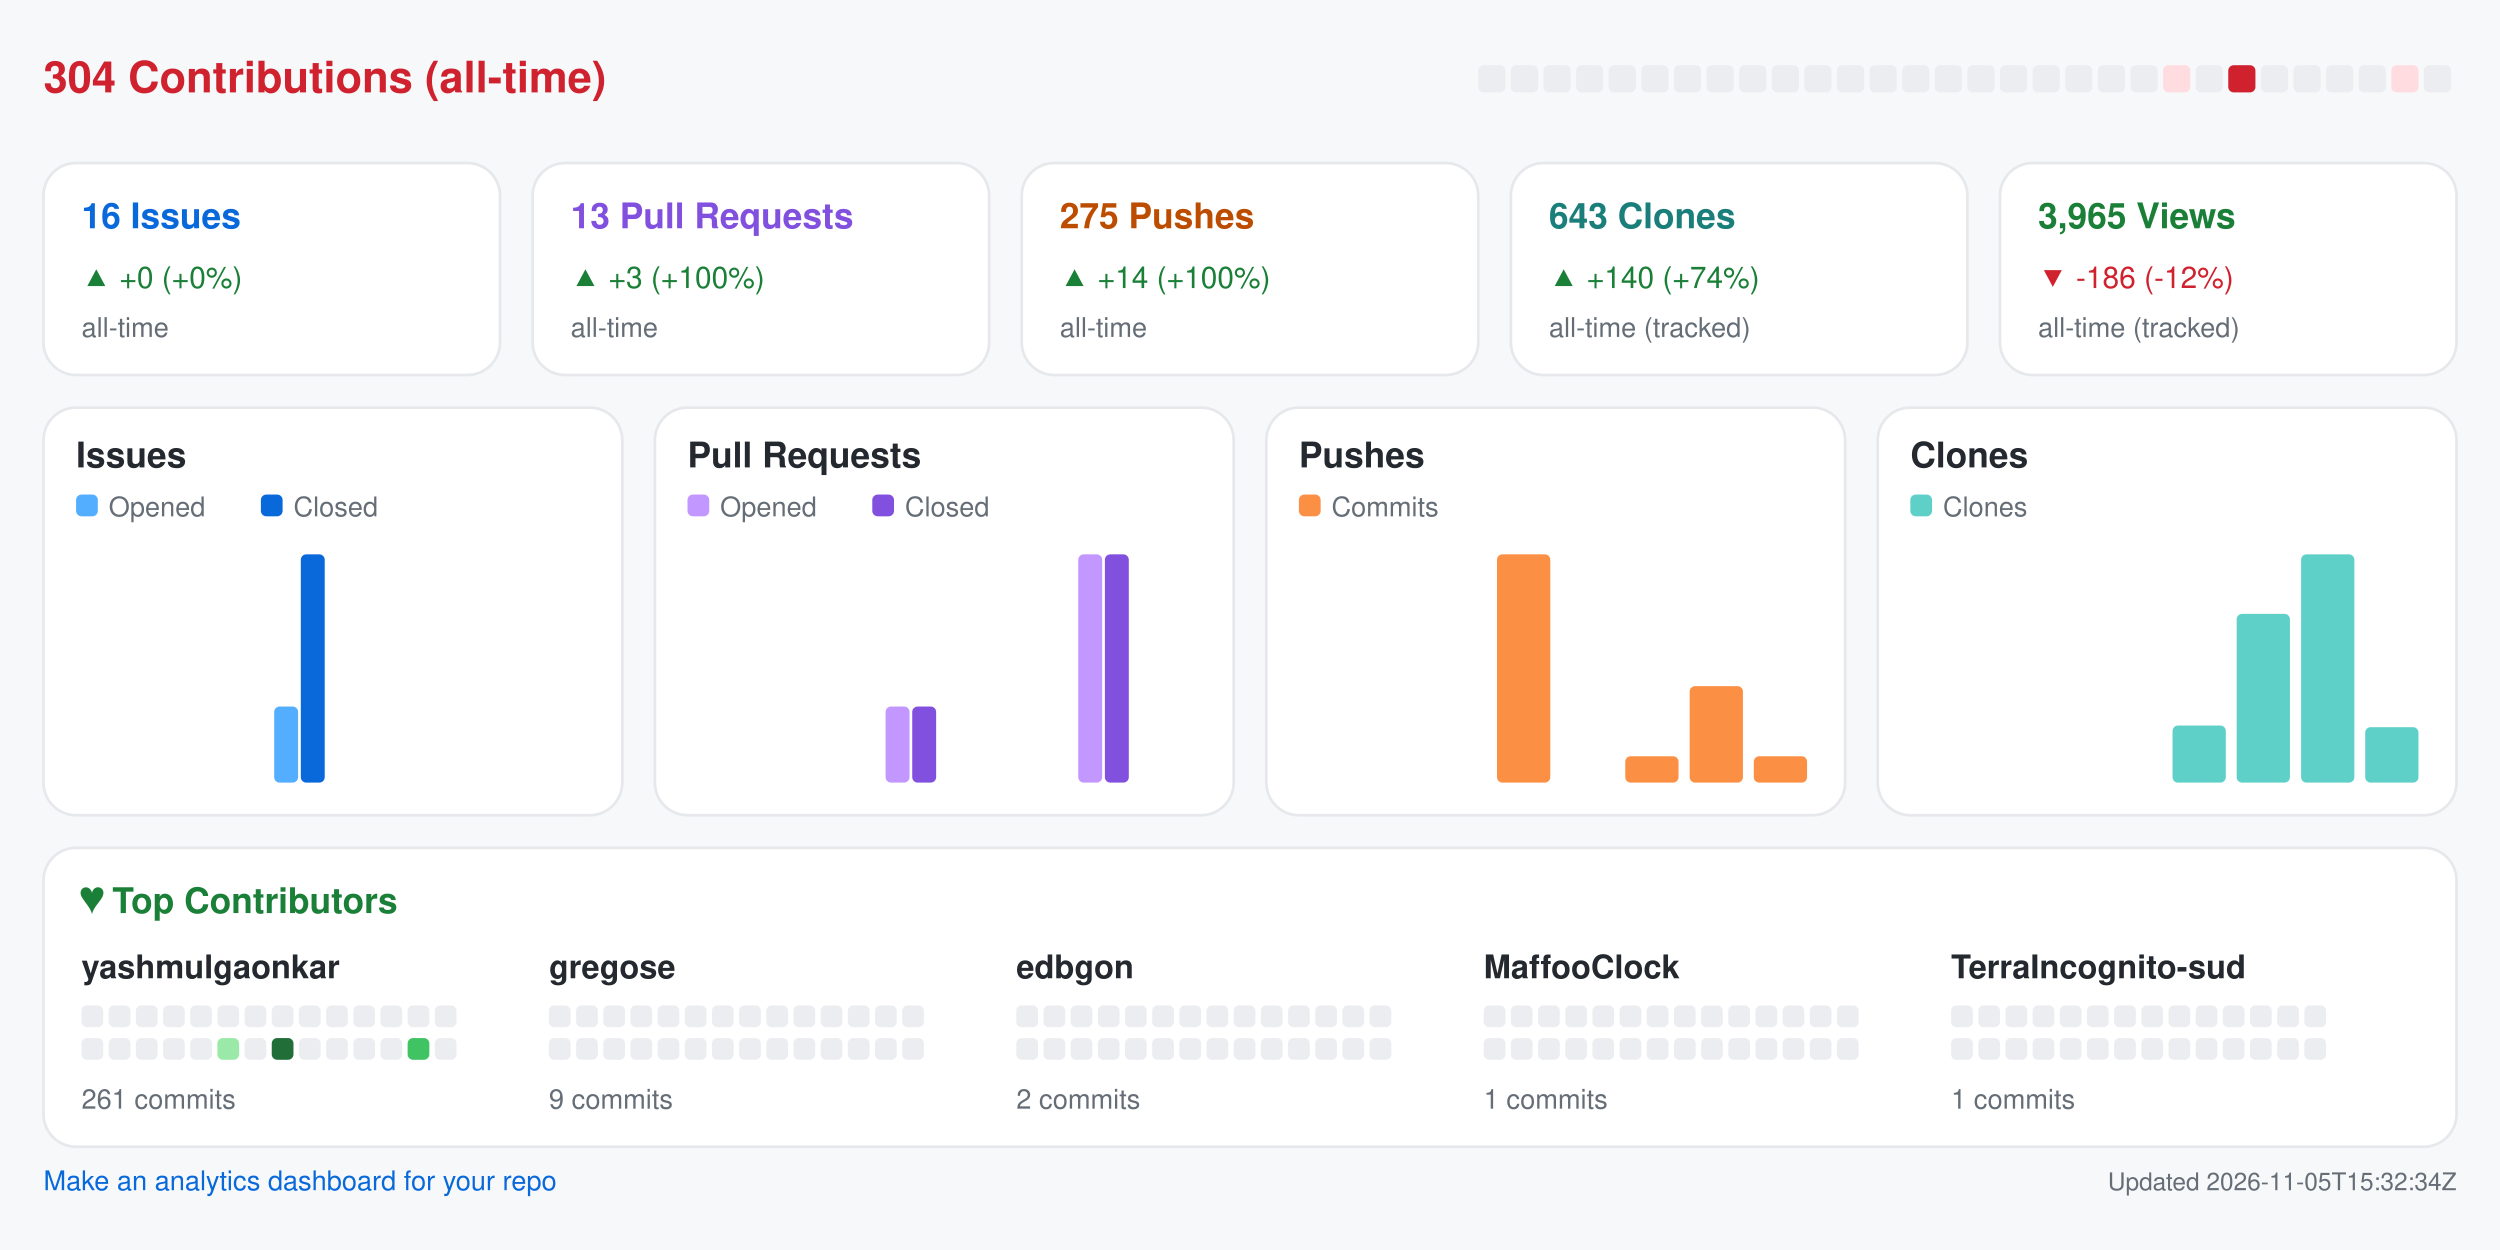
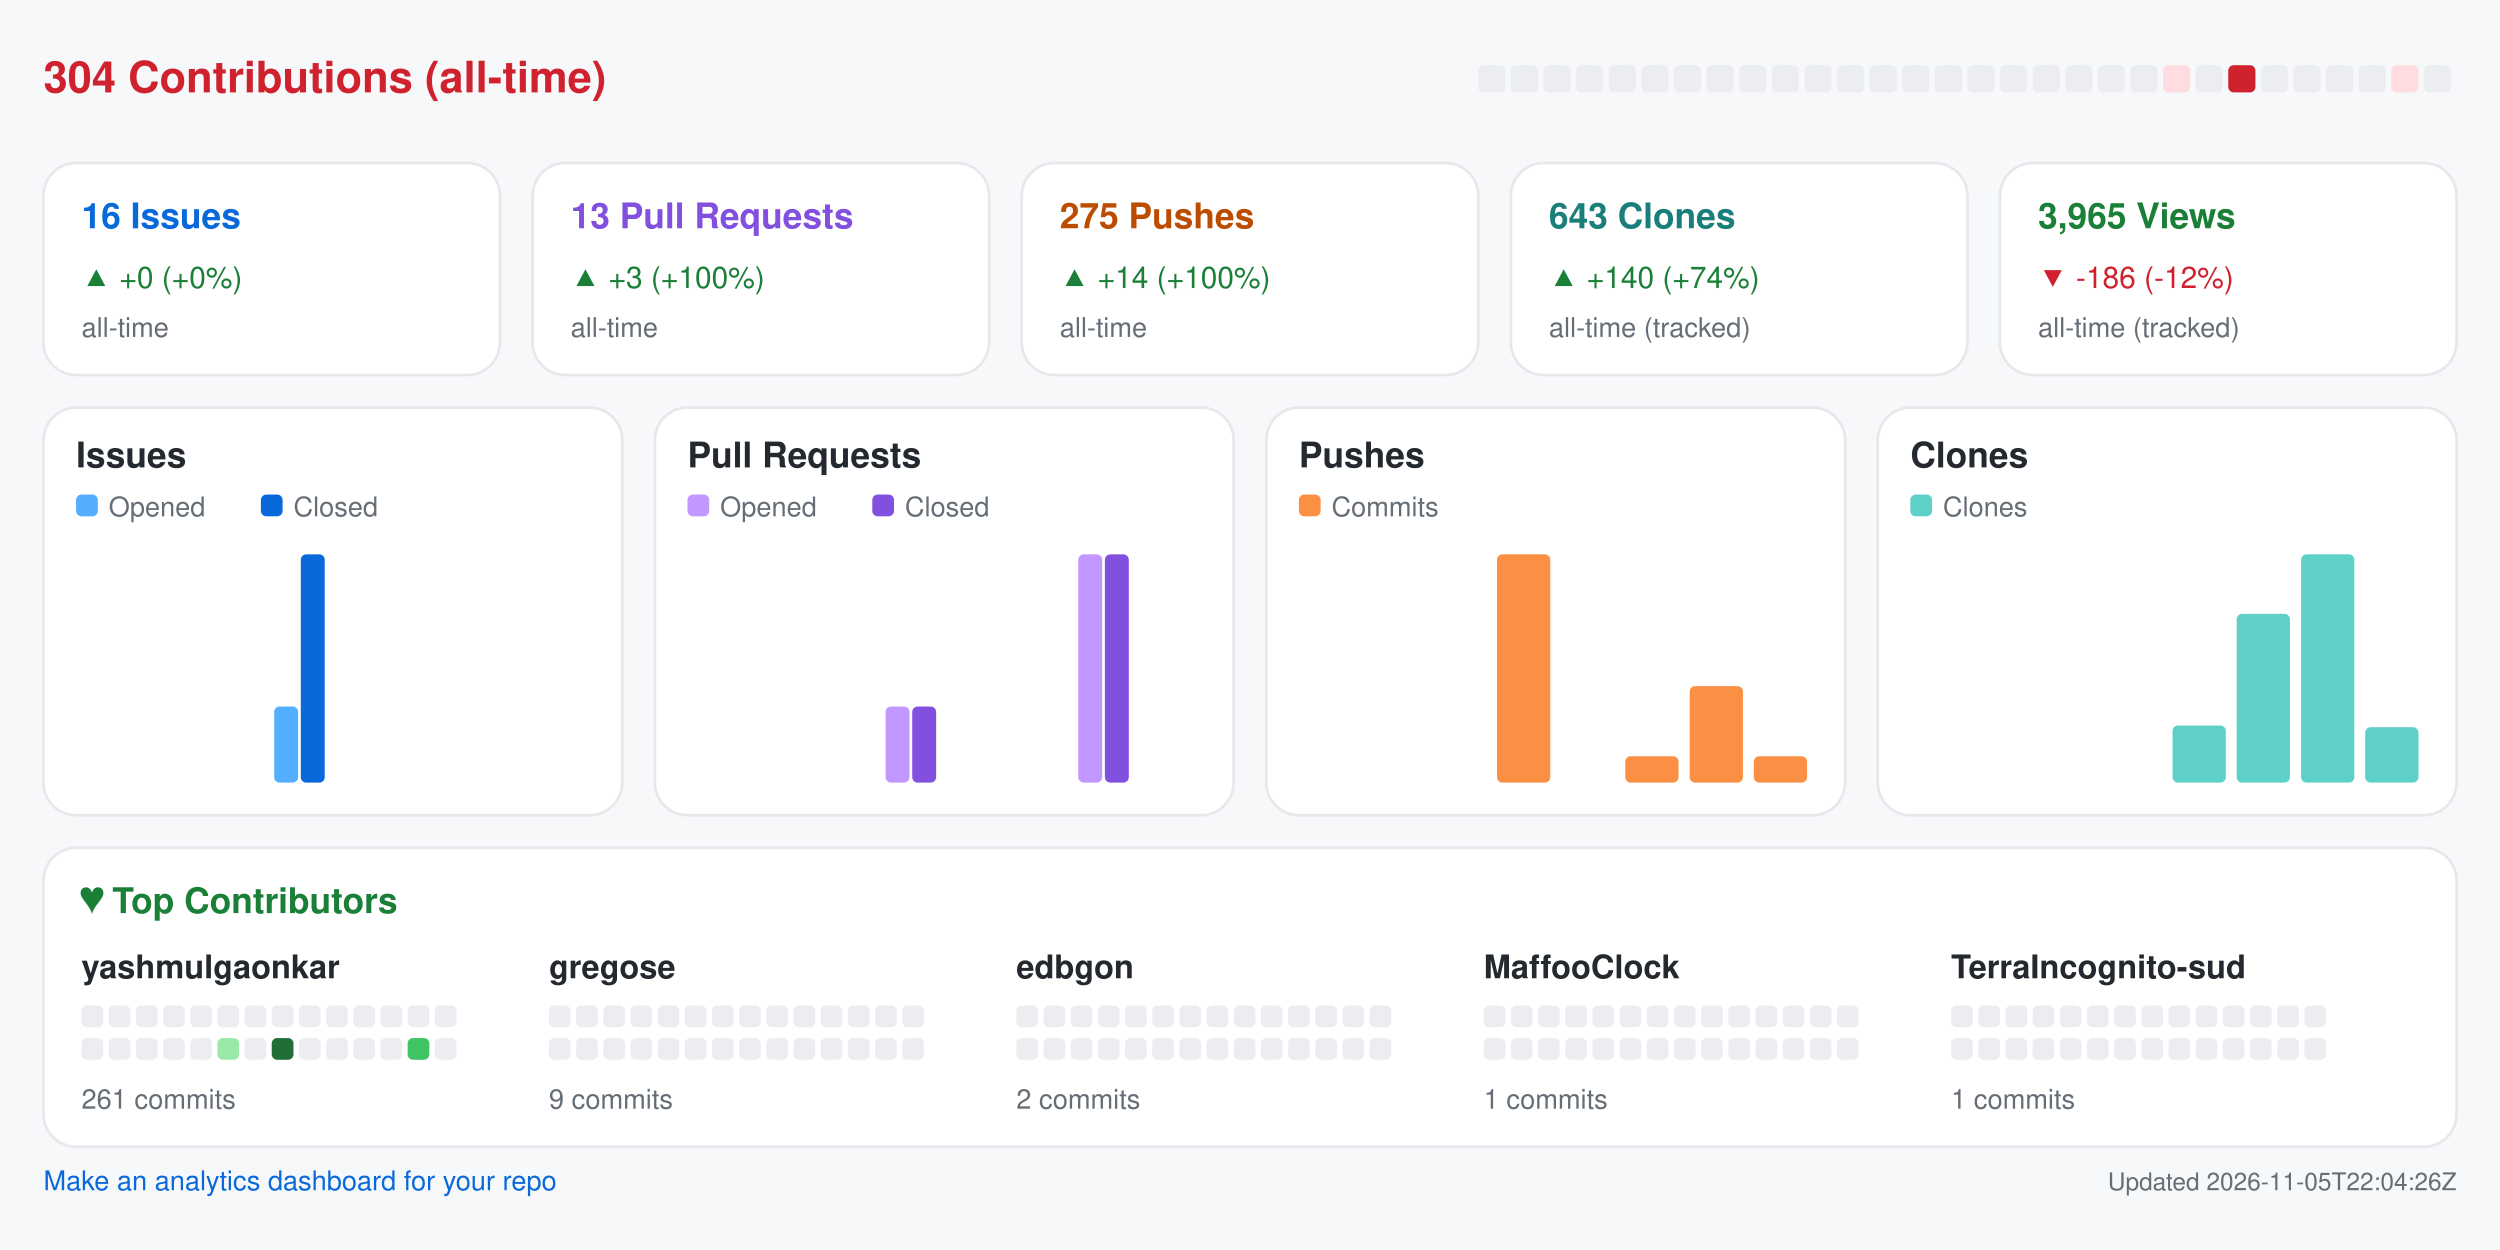
<svg xmlns="http://www.w3.org/2000/svg" width="920" height="460" viewBox="0 0 920 460" role="img" aria-label="Repository analytics for yashmulgaonkar/halo">
  <rect x="0.0" y="0.0" width="920.0" height="460.0" rx="0" fill="#f6f8fa" />
  <text x="16.0" y="34.0" fill="#cf222e" font-size="16" font-family="-apple-system,BlinkMacSystemFont,Segoe UI,Helvetica,Arial,sans-serif" font-weight="600" text-anchor="start">304 Contributions (all-time)</text>
  <rect x="544.0" y="24.0" width="10.0" height="10.0" rx="2" fill="#ebedf0" />
  <rect x="556.0" y="24.0" width="10.0" height="10.0" rx="2" fill="#ebedf0" />
  <rect x="568.0" y="24.0" width="10.0" height="10.0" rx="2" fill="#ebedf0" />
  <rect x="580.0" y="24.0" width="10.0" height="10.0" rx="2" fill="#ebedf0" />
  <rect x="592.0" y="24.0" width="10.0" height="10.0" rx="2" fill="#ebedf0" />
  <rect x="604.0" y="24.0" width="10.0" height="10.0" rx="2" fill="#ebedf0" />
  <rect x="616.0" y="24.0" width="10.0" height="10.0" rx="2" fill="#ebedf0" />
  <rect x="628.0" y="24.0" width="10.0" height="10.0" rx="2" fill="#ebedf0" />
  <rect x="640.0" y="24.0" width="10.0" height="10.0" rx="2" fill="#ebedf0" />
  <rect x="652.0" y="24.0" width="10.0" height="10.0" rx="2" fill="#ebedf0" />
  <rect x="664.0" y="24.0" width="10.0" height="10.0" rx="2" fill="#ebedf0" />
  <rect x="676.0" y="24.0" width="10.0" height="10.0" rx="2" fill="#ebedf0" />
  <rect x="688.0" y="24.0" width="10.0" height="10.0" rx="2" fill="#ebedf0" />
  <rect x="700.0" y="24.0" width="10.0" height="10.0" rx="2" fill="#ebedf0" />
  <rect x="712.0" y="24.0" width="10.0" height="10.0" rx="2" fill="#ebedf0" />
  <rect x="724.0" y="24.0" width="10.0" height="10.0" rx="2" fill="#ebedf0" />
  <rect x="736.0" y="24.0" width="10.0" height="10.0" rx="2" fill="#ebedf0" />
  <rect x="748.0" y="24.0" width="10.0" height="10.0" rx="2" fill="#ebedf0" />
  <rect x="760.0" y="24.0" width="10.0" height="10.0" rx="2" fill="#ebedf0" />
  <rect x="772.0" y="24.0" width="10.0" height="10.0" rx="2" fill="#ebedf0" />
  <rect x="784.0" y="24.0" width="10.0" height="10.0" rx="2" fill="#ebedf0" />
  <rect x="796.0" y="24.0" width="10.0" height="10.0" rx="2" fill="#ffdce0" />
  <rect x="808.0" y="24.0" width="10.0" height="10.0" rx="2" fill="#ebedf0" />
  <rect x="820.0" y="24.0" width="10.0" height="10.0" rx="2" fill="#cf222e" />
  <rect x="832.0" y="24.0" width="10.0" height="10.0" rx="2" fill="#ebedf0" />
  <rect x="844.0" y="24.0" width="10.0" height="10.0" rx="2" fill="#ebedf0" />
  <rect x="856.0" y="24.0" width="10.0" height="10.0" rx="2" fill="#ebedf0" />
  <rect x="868.0" y="24.0" width="10.0" height="10.0" rx="2" fill="#ebedf0" />
  <rect x="880.0" y="24.0" width="10.0" height="10.0" rx="2" fill="#ffdce0" />
  <rect x="892.0" y="24.0" width="10.0" height="10.0" rx="2" fill="#ebedf0" />
  <rect x="16.0" y="60.0" width="168.0" height="78.0" rx="12" fill="#ffffff" stroke="#e6e8eb" />
  <text x="30.0" y="84.0" fill="#0969da" font-size="13" font-family="-apple-system,BlinkMacSystemFont,Segoe UI,Helvetica,Arial,sans-serif" font-weight="600" text-anchor="start">16 Issues</text>
  <text x="30.0" y="106.0" fill="#1a7f37" font-size="11" font-family="-apple-system,BlinkMacSystemFont,Segoe UI,Helvetica,Arial,sans-serif" font-weight="400" text-anchor="start">▲ +0 (+0%)</text>
  <text x="30.0" y="124.0" fill="#656d76" font-size="10" font-family="-apple-system,BlinkMacSystemFont,Segoe UI,Helvetica,Arial,sans-serif" font-weight="400" text-anchor="start">all-time</text>
  <rect x="196.0" y="60.0" width="168.0" height="78.0" rx="12" fill="#ffffff" stroke="#e6e8eb" />
  <text x="210.0" y="84.0" fill="#8250df" font-size="13" font-family="-apple-system,BlinkMacSystemFont,Segoe UI,Helvetica,Arial,sans-serif" font-weight="600" text-anchor="start">13 Pull Requests</text>
  <text x="210.0" y="106.0" fill="#1a7f37" font-size="11" font-family="-apple-system,BlinkMacSystemFont,Segoe UI,Helvetica,Arial,sans-serif" font-weight="400" text-anchor="start">▲ +3 (+100%)</text>
  <text x="210.0" y="124.0" fill="#656d76" font-size="10" font-family="-apple-system,BlinkMacSystemFont,Segoe UI,Helvetica,Arial,sans-serif" font-weight="400" text-anchor="start">all-time</text>
  <rect x="376.0" y="60.0" width="168.0" height="78.0" rx="12" fill="#ffffff" stroke="#e6e8eb" />
  <text x="390.0" y="84.0" fill="#bc4c00" font-size="13" font-family="-apple-system,BlinkMacSystemFont,Segoe UI,Helvetica,Arial,sans-serif" font-weight="600" text-anchor="start">275 Pushes</text>
  <text x="390.0" y="106.0" fill="#1a7f37" font-size="11" font-family="-apple-system,BlinkMacSystemFont,Segoe UI,Helvetica,Arial,sans-serif" font-weight="400" text-anchor="start">▲ +14 (+100%)</text>
  <text x="390.0" y="124.0" fill="#656d76" font-size="10" font-family="-apple-system,BlinkMacSystemFont,Segoe UI,Helvetica,Arial,sans-serif" font-weight="400" text-anchor="start">all-time</text>
  <rect x="556.0" y="60.0" width="168.0" height="78.0" rx="12" fill="#ffffff" stroke="#e6e8eb" />
  <text x="570.0" y="84.0" fill="#1a7f7a" font-size="13" font-family="-apple-system,BlinkMacSystemFont,Segoe UI,Helvetica,Arial,sans-serif" font-weight="600" text-anchor="start">643 Clones</text>
  <text x="570.0" y="106.0" fill="#1a7f37" font-size="11" font-family="-apple-system,BlinkMacSystemFont,Segoe UI,Helvetica,Arial,sans-serif" font-weight="400" text-anchor="start">▲ +140 (+74%)</text>
  <text x="570.0" y="124.0" fill="#656d76" font-size="10" font-family="-apple-system,BlinkMacSystemFont,Segoe UI,Helvetica,Arial,sans-serif" font-weight="400" text-anchor="start">all-time (tracked)</text>
  <rect x="736.0" y="60.0" width="168.0" height="78.0" rx="12" fill="#ffffff" stroke="#e6e8eb" />
  <text x="750.0" y="84.0" fill="#1a7f37" font-size="13" font-family="-apple-system,BlinkMacSystemFont,Segoe UI,Helvetica,Arial,sans-serif" font-weight="600" text-anchor="start">3,965 Views</text>
  <text x="750.0" y="106.0" fill="#cf222e" font-size="11" font-family="-apple-system,BlinkMacSystemFont,Segoe UI,Helvetica,Arial,sans-serif" font-weight="400" text-anchor="start">▼ -186 (-12%)</text>
  <text x="750.0" y="124.0" fill="#656d76" font-size="10" font-family="-apple-system,BlinkMacSystemFont,Segoe UI,Helvetica,Arial,sans-serif" font-weight="400" text-anchor="start">all-time (tracked)</text>
  <rect x="16.0" y="150.0" width="213.0" height="150.0" rx="12" fill="#ffffff" stroke="#e6e8eb" />
  <text x="28.0" y="172.0" fill="#24292f" font-size="13" font-family="-apple-system,BlinkMacSystemFont,Segoe UI,Helvetica,Arial,sans-serif" font-weight="600" text-anchor="start">Issues</text>
  <rect x="28.0" y="182.0" width="8.0" height="8.0" rx="2" fill="#54aeff" />
  <text x="40.0" y="190.0" fill="#656d76" font-size="10" font-family="-apple-system,BlinkMacSystemFont,Segoe UI,Helvetica,Arial,sans-serif" font-weight="400" text-anchor="start">Opened</text>
  <rect x="96.0" y="182.0" width="8.0" height="8.0" rx="2" fill="#0969da" />
  <text x="108.0" y="190.0" fill="#656d76" font-size="10" font-family="-apple-system,BlinkMacSystemFont,Segoe UI,Helvetica,Arial,sans-serif" font-weight="400" text-anchor="start">Closed</text>
  <rect x="30.0" y="288.0" width="8.8" height="0.0" rx="2" fill="#54aeff" />
  <rect x="39.8" y="288.0" width="8.8" height="0.0" rx="2" fill="#0969da" />
  <rect x="53.6" y="288.0" width="8.8" height="0.0" rx="2" fill="#54aeff" />
  <rect x="63.4" y="288.0" width="8.8" height="0.0" rx="2" fill="#0969da" />
  <rect x="77.2" y="288.0" width="8.8" height="0.0" rx="2" fill="#54aeff" />
  <rect x="87.1" y="288.0" width="8.8" height="0.0" rx="2" fill="#0969da" />
  <rect x="100.9" y="260.0" width="8.8" height="28.0" rx="2" fill="#54aeff" />
  <rect x="110.7" y="204.0" width="8.8" height="84.0" rx="2" fill="#0969da" />
  <rect x="124.5" y="288.0" width="8.8" height="0.0" rx="2" fill="#54aeff" />
  <rect x="134.3" y="288.0" width="8.8" height="0.0" rx="2" fill="#0969da" />
  <rect x="148.1" y="288.0" width="8.8" height="0.0" rx="2" fill="#54aeff" />
  <rect x="157.9" y="288.0" width="8.8" height="0.0" rx="2" fill="#0969da" />
  <rect x="171.8" y="288.0" width="8.8" height="0.0" rx="2" fill="#54aeff" />
  <rect x="181.6" y="288.0" width="8.8" height="0.0" rx="2" fill="#0969da" />
  <rect x="195.4" y="288.0" width="8.8" height="0.0" rx="2" fill="#54aeff" />
  <rect x="205.2" y="288.0" width="8.8" height="0.0" rx="2" fill="#0969da" />
  <rect x="241.0" y="150.0" width="213.0" height="150.0" rx="12" fill="#ffffff" stroke="#e6e8eb" />
  <text x="253.0" y="172.0" fill="#24292f" font-size="13" font-family="-apple-system,BlinkMacSystemFont,Segoe UI,Helvetica,Arial,sans-serif" font-weight="600" text-anchor="start">Pull Requests</text>
  <rect x="253.0" y="182.0" width="8.0" height="8.0" rx="2" fill="#c297ff" />
  <text x="265.0" y="190.0" fill="#656d76" font-size="10" font-family="-apple-system,BlinkMacSystemFont,Segoe UI,Helvetica,Arial,sans-serif" font-weight="400" text-anchor="start">Opened</text>
  <rect x="321.0" y="182.0" width="8.0" height="8.0" rx="2" fill="#8250df" />
  <text x="333.0" y="190.0" fill="#656d76" font-size="10" font-family="-apple-system,BlinkMacSystemFont,Segoe UI,Helvetica,Arial,sans-serif" font-weight="400" text-anchor="start">Closed</text>
  <rect x="255.0" y="288.0" width="8.8" height="0.0" rx="2" fill="#c297ff" />
  <rect x="264.8" y="288.0" width="8.8" height="0.0" rx="2" fill="#8250df" />
  <rect x="278.6" y="288.0" width="8.8" height="0.0" rx="2" fill="#c297ff" />
  <rect x="288.4" y="288.0" width="8.8" height="0.0" rx="2" fill="#8250df" />
  <rect x="302.2" y="288.0" width="8.8" height="0.0" rx="2" fill="#c297ff" />
  <rect x="312.1" y="288.0" width="8.8" height="0.0" rx="2" fill="#8250df" />
  <rect x="325.9" y="260.0" width="8.8" height="28.0" rx="2" fill="#c297ff" />
  <rect x="335.7" y="260.0" width="8.8" height="28.0" rx="2" fill="#8250df" />
  <rect x="349.5" y="288.0" width="8.8" height="0.0" rx="2" fill="#c297ff" />
  <rect x="359.3" y="288.0" width="8.8" height="0.0" rx="2" fill="#8250df" />
  <rect x="373.1" y="288.0" width="8.8" height="0.0" rx="2" fill="#c297ff" />
  <rect x="382.9" y="288.0" width="8.8" height="0.0" rx="2" fill="#8250df" />
  <rect x="396.8" y="204.0" width="8.8" height="84.0" rx="2" fill="#c297ff" />
  <rect x="406.6" y="204.0" width="8.8" height="84.0" rx="2" fill="#8250df" />
  <rect x="420.4" y="288.0" width="8.8" height="0.0" rx="2" fill="#c297ff" />
  <rect x="430.2" y="288.0" width="8.8" height="0.0" rx="2" fill="#8250df" />
  <rect x="466.0" y="150.0" width="213.0" height="150.0" rx="12" fill="#ffffff" stroke="#e6e8eb" />
  <text x="478.0" y="172.0" fill="#24292f" font-size="13" font-family="-apple-system,BlinkMacSystemFont,Segoe UI,Helvetica,Arial,sans-serif" font-weight="600" text-anchor="start">Pushes</text>
  <rect x="478.0" y="182.0" width="8.0" height="8.0" rx="2" fill="#fb8f44" />
  <text x="490.0" y="190.0" fill="#656d76" font-size="10" font-family="-apple-system,BlinkMacSystemFont,Segoe UI,Helvetica,Arial,sans-serif" font-weight="400" text-anchor="start">Commits</text>
  <rect x="480.0" y="288.0" width="19.6" height="0.0" rx="2" fill="#fb8f44" />
  <rect x="503.6" y="288.0" width="19.6" height="0.0" rx="2" fill="#fb8f44" />
  <rect x="527.2" y="288.0" width="19.6" height="0.0" rx="2" fill="#fb8f44" />
  <rect x="550.9" y="204.0" width="19.6" height="84.0" rx="2" fill="#fb8f44" />
  <rect x="574.5" y="288.0" width="19.6" height="0.0" rx="2" fill="#fb8f44" />
  <rect x="598.1" y="278.3" width="19.6" height="9.7" rx="2" fill="#fb8f44" />
  <rect x="621.8" y="252.5" width="19.6" height="35.5" rx="2" fill="#fb8f44" />
  <rect x="645.4" y="278.3" width="19.6" height="9.7" rx="2" fill="#fb8f44" />
  <rect x="691.0" y="150.0" width="213.0" height="150.0" rx="12" fill="#ffffff" stroke="#e6e8eb" />
  <text x="703.0" y="172.0" fill="#24292f" font-size="13" font-family="-apple-system,BlinkMacSystemFont,Segoe UI,Helvetica,Arial,sans-serif" font-weight="600" text-anchor="start">Clones</text>
  <rect x="703.0" y="182.0" width="8.0" height="8.0" rx="2" fill="#5fd0c8" />
  <text x="715.0" y="190.0" fill="#656d76" font-size="10" font-family="-apple-system,BlinkMacSystemFont,Segoe UI,Helvetica,Arial,sans-serif" font-weight="400" text-anchor="start">Clones</text>
  <rect x="705.0" y="288.0" width="19.6" height="0.0" rx="2" fill="#5fd0c8" />
  <rect x="728.6" y="288.0" width="19.6" height="0.0" rx="2" fill="#5fd0c8" />
  <rect x="752.2" y="288.0" width="19.6" height="0.0" rx="2" fill="#5fd0c8" />
  <rect x="775.9" y="288.0" width="19.6" height="0.0" rx="2" fill="#5fd0c8" />
  <rect x="799.5" y="267.0" width="19.6" height="21.0" rx="2" fill="#5fd0c8" />
  <rect x="823.1" y="225.9" width="19.6" height="62.1" rx="2" fill="#5fd0c8" />
  <rect x="846.8" y="204.0" width="19.6" height="84.0" rx="2" fill="#5fd0c8" />
  <rect x="870.4" y="267.6" width="19.6" height="20.4" rx="2" fill="#5fd0c8" />
  <rect x="16.0" y="312.0" width="888.0" height="110.0" rx="12" fill="#ffffff" stroke="#e6e8eb" />
  <text x="30.0" y="336.0" fill="#1a7f37" font-size="13" font-family="-apple-system,BlinkMacSystemFont,Segoe UI,Helvetica,Arial,sans-serif" font-weight="600" text-anchor="start">♥  Top Contributors</text>
  <text x="30.0" y="360.0" fill="#24292f" font-size="12" font-family="-apple-system,BlinkMacSystemFont,Segoe UI,Helvetica,Arial,sans-serif" font-weight="600" text-anchor="start">yashmulgaonkar</text>
  <rect x="30.0" y="370.0" width="8.0" height="8.0" rx="2" fill="#ebedf0" />
  <rect x="40.0" y="370.0" width="8.0" height="8.0" rx="2" fill="#ebedf0" />
  <rect x="50.0" y="370.0" width="8.0" height="8.0" rx="2" fill="#ebedf0" />
  <rect x="60.0" y="370.0" width="8.0" height="8.0" rx="2" fill="#ebedf0" />
  <rect x="70.0" y="370.0" width="8.0" height="8.0" rx="2" fill="#ebedf0" />
  <rect x="80.0" y="370.0" width="8.0" height="8.0" rx="2" fill="#ebedf0" />
  <rect x="90.0" y="370.0" width="8.0" height="8.0" rx="2" fill="#ebedf0" />
  <rect x="100.0" y="370.0" width="8.0" height="8.0" rx="2" fill="#ebedf0" />
  <rect x="110.0" y="370.0" width="8.0" height="8.0" rx="2" fill="#ebedf0" />
  <rect x="120.0" y="370.0" width="8.0" height="8.0" rx="2" fill="#ebedf0" />
  <rect x="130.0" y="370.0" width="8.0" height="8.0" rx="2" fill="#ebedf0" />
  <rect x="140.0" y="370.0" width="8.0" height="8.0" rx="2" fill="#ebedf0" />
  <rect x="150.0" y="370.0" width="8.0" height="8.0" rx="2" fill="#ebedf0" />
  <rect x="160.0" y="370.0" width="8.0" height="8.0" rx="2" fill="#ebedf0" />
  <rect x="30.0" y="382.0" width="8.0" height="8.0" rx="2" fill="#ebedf0" />
  <rect x="40.0" y="382.0" width="8.0" height="8.0" rx="2" fill="#ebedf0" />
  <rect x="50.0" y="382.0" width="8.0" height="8.0" rx="2" fill="#ebedf0" />
  <rect x="60.0" y="382.0" width="8.0" height="8.0" rx="2" fill="#ebedf0" />
  <rect x="70.0" y="382.0" width="8.0" height="8.0" rx="2" fill="#ebedf0" />
  <rect x="80.0" y="382.0" width="8.0" height="8.0" rx="2" fill="#9be9a8" />
  <rect x="90.0" y="382.0" width="8.0" height="8.0" rx="2" fill="#ebedf0" />
  <rect x="100.0" y="382.0" width="8.0" height="8.0" rx="2" fill="#216e39" />
  <rect x="110.0" y="382.0" width="8.0" height="8.0" rx="2" fill="#ebedf0" />
  <rect x="120.0" y="382.0" width="8.0" height="8.0" rx="2" fill="#ebedf0" />
  <rect x="130.0" y="382.0" width="8.0" height="8.0" rx="2" fill="#ebedf0" />
  <rect x="140.0" y="382.0" width="8.0" height="8.0" rx="2" fill="#ebedf0" />
  <rect x="150.0" y="382.0" width="8.0" height="8.0" rx="2" fill="#40c463" />
  <rect x="160.0" y="382.0" width="8.0" height="8.0" rx="2" fill="#ebedf0" />
  <text x="30.0" y="408.0" fill="#656d76" font-size="10" font-family="-apple-system,BlinkMacSystemFont,Segoe UI,Helvetica,Arial,sans-serif" font-weight="400" text-anchor="start">261 commits</text>
  <text x="202.0" y="360.0" fill="#24292f" font-size="12" font-family="-apple-system,BlinkMacSystemFont,Segoe UI,Helvetica,Arial,sans-serif" font-weight="600" text-anchor="start">gregose</text>
  <rect x="202.0" y="370.0" width="8.0" height="8.0" rx="2" fill="#ebedf0" />
  <rect x="212.0" y="370.0" width="8.0" height="8.0" rx="2" fill="#ebedf0" />
  <rect x="222.0" y="370.0" width="8.0" height="8.0" rx="2" fill="#ebedf0" />
  <rect x="232.0" y="370.0" width="8.0" height="8.0" rx="2" fill="#ebedf0" />
  <rect x="242.0" y="370.0" width="8.0" height="8.0" rx="2" fill="#ebedf0" />
  <rect x="252.0" y="370.0" width="8.0" height="8.0" rx="2" fill="#ebedf0" />
  <rect x="262.0" y="370.0" width="8.0" height="8.0" rx="2" fill="#ebedf0" />
  <rect x="272.0" y="370.0" width="8.0" height="8.0" rx="2" fill="#ebedf0" />
  <rect x="282.0" y="370.0" width="8.0" height="8.0" rx="2" fill="#ebedf0" />
  <rect x="292.0" y="370.0" width="8.0" height="8.0" rx="2" fill="#ebedf0" />
  <rect x="302.0" y="370.0" width="8.0" height="8.0" rx="2" fill="#ebedf0" />
  <rect x="312.0" y="370.0" width="8.0" height="8.0" rx="2" fill="#ebedf0" />
  <rect x="322.0" y="370.0" width="8.0" height="8.0" rx="2" fill="#ebedf0" />
  <rect x="332.0" y="370.0" width="8.0" height="8.0" rx="2" fill="#ebedf0" />
  <rect x="202.0" y="382.0" width="8.0" height="8.0" rx="2" fill="#ebedf0" />
  <rect x="212.0" y="382.0" width="8.0" height="8.0" rx="2" fill="#ebedf0" />
  <rect x="222.0" y="382.0" width="8.0" height="8.0" rx="2" fill="#ebedf0" />
  <rect x="232.0" y="382.0" width="8.0" height="8.0" rx="2" fill="#ebedf0" />
  <rect x="242.0" y="382.0" width="8.0" height="8.0" rx="2" fill="#ebedf0" />
  <rect x="252.0" y="382.0" width="8.0" height="8.0" rx="2" fill="#ebedf0" />
  <rect x="262.0" y="382.0" width="8.0" height="8.0" rx="2" fill="#ebedf0" />
  <rect x="272.0" y="382.0" width="8.0" height="8.0" rx="2" fill="#ebedf0" />
  <rect x="282.0" y="382.0" width="8.0" height="8.0" rx="2" fill="#ebedf0" />
  <rect x="292.0" y="382.0" width="8.0" height="8.0" rx="2" fill="#ebedf0" />
  <rect x="302.0" y="382.0" width="8.0" height="8.0" rx="2" fill="#ebedf0" />
  <rect x="312.0" y="382.0" width="8.0" height="8.0" rx="2" fill="#ebedf0" />
  <rect x="322.0" y="382.0" width="8.0" height="8.0" rx="2" fill="#ebedf0" />
  <rect x="332.0" y="382.0" width="8.0" height="8.0" rx="2" fill="#ebedf0" />
  <text x="202.0" y="408.0" fill="#656d76" font-size="10" font-family="-apple-system,BlinkMacSystemFont,Segoe UI,Helvetica,Arial,sans-serif" font-weight="400" text-anchor="start">9 commits</text>
  <text x="374.0" y="360.0" fill="#24292f" font-size="12" font-family="-apple-system,BlinkMacSystemFont,Segoe UI,Helvetica,Arial,sans-serif" font-weight="600" text-anchor="start">edbgon</text>
  <rect x="374.0" y="370.0" width="8.0" height="8.0" rx="2" fill="#ebedf0" />
  <rect x="384.0" y="370.0" width="8.0" height="8.0" rx="2" fill="#ebedf0" />
  <rect x="394.0" y="370.0" width="8.0" height="8.0" rx="2" fill="#ebedf0" />
  <rect x="404.0" y="370.0" width="8.0" height="8.0" rx="2" fill="#ebedf0" />
  <rect x="414.0" y="370.0" width="8.0" height="8.0" rx="2" fill="#ebedf0" />
  <rect x="424.0" y="370.0" width="8.0" height="8.0" rx="2" fill="#ebedf0" />
  <rect x="434.0" y="370.0" width="8.0" height="8.0" rx="2" fill="#ebedf0" />
  <rect x="444.0" y="370.0" width="8.0" height="8.0" rx="2" fill="#ebedf0" />
  <rect x="454.0" y="370.0" width="8.0" height="8.0" rx="2" fill="#ebedf0" />
  <rect x="464.0" y="370.0" width="8.0" height="8.0" rx="2" fill="#ebedf0" />
  <rect x="474.0" y="370.0" width="8.0" height="8.0" rx="2" fill="#ebedf0" />
  <rect x="484.0" y="370.0" width="8.0" height="8.0" rx="2" fill="#ebedf0" />
  <rect x="494.0" y="370.0" width="8.0" height="8.0" rx="2" fill="#ebedf0" />
  <rect x="504.0" y="370.0" width="8.0" height="8.0" rx="2" fill="#ebedf0" />
  <rect x="374.0" y="382.0" width="8.0" height="8.0" rx="2" fill="#ebedf0" />
  <rect x="384.0" y="382.0" width="8.0" height="8.0" rx="2" fill="#ebedf0" />
  <rect x="394.0" y="382.0" width="8.0" height="8.0" rx="2" fill="#ebedf0" />
  <rect x="404.0" y="382.0" width="8.0" height="8.0" rx="2" fill="#ebedf0" />
  <rect x="414.0" y="382.0" width="8.0" height="8.0" rx="2" fill="#ebedf0" />
  <rect x="424.0" y="382.0" width="8.0" height="8.0" rx="2" fill="#ebedf0" />
  <rect x="434.0" y="382.0" width="8.0" height="8.0" rx="2" fill="#ebedf0" />
  <rect x="444.0" y="382.0" width="8.0" height="8.0" rx="2" fill="#ebedf0" />
  <rect x="454.0" y="382.0" width="8.0" height="8.0" rx="2" fill="#ebedf0" />
  <rect x="464.0" y="382.0" width="8.0" height="8.0" rx="2" fill="#ebedf0" />
  <rect x="474.0" y="382.0" width="8.0" height="8.0" rx="2" fill="#ebedf0" />
  <rect x="484.0" y="382.0" width="8.0" height="8.0" rx="2" fill="#ebedf0" />
  <rect x="494.0" y="382.0" width="8.0" height="8.0" rx="2" fill="#ebedf0" />
  <rect x="504.0" y="382.0" width="8.0" height="8.0" rx="2" fill="#ebedf0" />
  <text x="374.0" y="408.0" fill="#656d76" font-size="10" font-family="-apple-system,BlinkMacSystemFont,Segoe UI,Helvetica,Arial,sans-serif" font-weight="400" text-anchor="start">2 commits</text>
  <text x="546.0" y="360.0" fill="#24292f" font-size="12" font-family="-apple-system,BlinkMacSystemFont,Segoe UI,Helvetica,Arial,sans-serif" font-weight="600" text-anchor="start">MaffooClock</text>
  <rect x="546.0" y="370.0" width="8.0" height="8.0" rx="2" fill="#ebedf0" />
  <rect x="556.0" y="370.0" width="8.0" height="8.0" rx="2" fill="#ebedf0" />
  <rect x="566.0" y="370.0" width="8.0" height="8.0" rx="2" fill="#ebedf0" />
  <rect x="576.0" y="370.0" width="8.0" height="8.0" rx="2" fill="#ebedf0" />
  <rect x="586.0" y="370.0" width="8.0" height="8.0" rx="2" fill="#ebedf0" />
  <rect x="596.0" y="370.0" width="8.0" height="8.0" rx="2" fill="#ebedf0" />
  <rect x="606.0" y="370.0" width="8.0" height="8.0" rx="2" fill="#ebedf0" />
  <rect x="616.0" y="370.0" width="8.0" height="8.0" rx="2" fill="#ebedf0" />
  <rect x="626.0" y="370.0" width="8.0" height="8.0" rx="2" fill="#ebedf0" />
  <rect x="636.0" y="370.0" width="8.0" height="8.0" rx="2" fill="#ebedf0" />
  <rect x="646.0" y="370.0" width="8.0" height="8.0" rx="2" fill="#ebedf0" />
  <rect x="656.0" y="370.0" width="8.0" height="8.0" rx="2" fill="#ebedf0" />
  <rect x="666.0" y="370.0" width="8.0" height="8.0" rx="2" fill="#ebedf0" />
  <rect x="676.0" y="370.0" width="8.0" height="8.0" rx="2" fill="#ebedf0" />
  <rect x="546.0" y="382.0" width="8.0" height="8.0" rx="2" fill="#ebedf0" />
  <rect x="556.0" y="382.0" width="8.0" height="8.0" rx="2" fill="#ebedf0" />
  <rect x="566.0" y="382.0" width="8.0" height="8.0" rx="2" fill="#ebedf0" />
  <rect x="576.0" y="382.0" width="8.0" height="8.0" rx="2" fill="#ebedf0" />
  <rect x="586.0" y="382.0" width="8.0" height="8.0" rx="2" fill="#ebedf0" />
  <rect x="596.0" y="382.0" width="8.0" height="8.0" rx="2" fill="#ebedf0" />
  <rect x="606.0" y="382.0" width="8.0" height="8.0" rx="2" fill="#ebedf0" />
  <rect x="616.0" y="382.0" width="8.0" height="8.0" rx="2" fill="#ebedf0" />
  <rect x="626.0" y="382.0" width="8.0" height="8.0" rx="2" fill="#ebedf0" />
  <rect x="636.0" y="382.0" width="8.0" height="8.0" rx="2" fill="#ebedf0" />
  <rect x="646.0" y="382.0" width="8.0" height="8.0" rx="2" fill="#ebedf0" />
  <rect x="656.0" y="382.0" width="8.0" height="8.0" rx="2" fill="#ebedf0" />
  <rect x="666.0" y="382.0" width="8.0" height="8.0" rx="2" fill="#ebedf0" />
  <rect x="676.0" y="382.0" width="8.0" height="8.0" rx="2" fill="#ebedf0" />
  <text x="546.0" y="408.0" fill="#656d76" font-size="10" font-family="-apple-system,BlinkMacSystemFont,Segoe UI,Helvetica,Arial,sans-serif" font-weight="400" text-anchor="start">1 commits</text>
  <text x="718.0" y="360.0" fill="#24292f" font-size="12" font-family="-apple-system,BlinkMacSystemFont,Segoe UI,Helvetica,Arial,sans-serif" font-weight="600" text-anchor="start">TerraIncognito-sud</text>
  <rect x="718.0" y="370.0" width="8.0" height="8.0" rx="2" fill="#ebedf0" />
  <rect x="728.0" y="370.0" width="8.0" height="8.0" rx="2" fill="#ebedf0" />
  <rect x="738.0" y="370.0" width="8.0" height="8.0" rx="2" fill="#ebedf0" />
  <rect x="748.0" y="370.0" width="8.0" height="8.0" rx="2" fill="#ebedf0" />
  <rect x="758.0" y="370.0" width="8.0" height="8.0" rx="2" fill="#ebedf0" />
  <rect x="768.0" y="370.0" width="8.0" height="8.0" rx="2" fill="#ebedf0" />
  <rect x="778.0" y="370.0" width="8.0" height="8.0" rx="2" fill="#ebedf0" />
  <rect x="788.0" y="370.0" width="8.0" height="8.0" rx="2" fill="#ebedf0" />
  <rect x="798.0" y="370.0" width="8.0" height="8.0" rx="2" fill="#ebedf0" />
  <rect x="808.0" y="370.0" width="8.0" height="8.0" rx="2" fill="#ebedf0" />
  <rect x="818.0" y="370.0" width="8.0" height="8.0" rx="2" fill="#ebedf0" />
  <rect x="828.0" y="370.0" width="8.0" height="8.0" rx="2" fill="#ebedf0" />
  <rect x="838.0" y="370.0" width="8.0" height="8.0" rx="2" fill="#ebedf0" />
  <rect x="848.0" y="370.0" width="8.0" height="8.0" rx="2" fill="#ebedf0" />
  <rect x="718.0" y="382.0" width="8.0" height="8.0" rx="2" fill="#ebedf0" />
  <rect x="728.0" y="382.0" width="8.0" height="8.0" rx="2" fill="#ebedf0" />
  <rect x="738.0" y="382.0" width="8.0" height="8.0" rx="2" fill="#ebedf0" />
  <rect x="748.0" y="382.0" width="8.0" height="8.0" rx="2" fill="#ebedf0" />
  <rect x="758.0" y="382.0" width="8.0" height="8.0" rx="2" fill="#ebedf0" />
  <rect x="768.0" y="382.0" width="8.0" height="8.0" rx="2" fill="#ebedf0" />
  <rect x="778.0" y="382.0" width="8.0" height="8.0" rx="2" fill="#ebedf0" />
  <rect x="788.0" y="382.0" width="8.0" height="8.0" rx="2" fill="#ebedf0" />
  <rect x="798.0" y="382.0" width="8.0" height="8.0" rx="2" fill="#ebedf0" />
  <rect x="808.0" y="382.0" width="8.0" height="8.0" rx="2" fill="#ebedf0" />
  <rect x="818.0" y="382.0" width="8.0" height="8.0" rx="2" fill="#ebedf0" />
  <rect x="828.0" y="382.0" width="8.0" height="8.0" rx="2" fill="#ebedf0" />
  <rect x="838.0" y="382.0" width="8.0" height="8.0" rx="2" fill="#ebedf0" />
  <rect x="848.0" y="382.0" width="8.0" height="8.0" rx="2" fill="#ebedf0" />
  <text x="718.0" y="408.0" fill="#656d76" font-size="10" font-family="-apple-system,BlinkMacSystemFont,Segoe UI,Helvetica,Arial,sans-serif" font-weight="400" text-anchor="start">1 commits</text>
  <a href="https://github.com/yashmulgaonkar/repo-analytics" target="_blank" rel="noopener noreferrer">
    <text x="16.0" y="438.0" fill="#0969da" font-size="10" font-family="-apple-system,BlinkMacSystemFont,Segoe UI,Helvetica,Arial,sans-serif" font-weight="400" text-anchor="start">Make an analytics dashboard for your repo</text>
  </a>
-   <text x="904.0" y="438.0" fill="#656d76" font-size="9" font-family="-apple-system,BlinkMacSystemFont,Segoe UI,Helvetica,Arial,sans-serif" font-weight="400" text-anchor="end">Updated 2026-11-05T15:32:34Z</text>
+   <text x="904.0" y="438.0" fill="#656d76" font-size="9" font-family="-apple-system,BlinkMacSystemFont,Segoe UI,Helvetica,Arial,sans-serif" font-weight="400" text-anchor="end">Updated 2026-11-05T22:04:26Z</text>
</svg>
